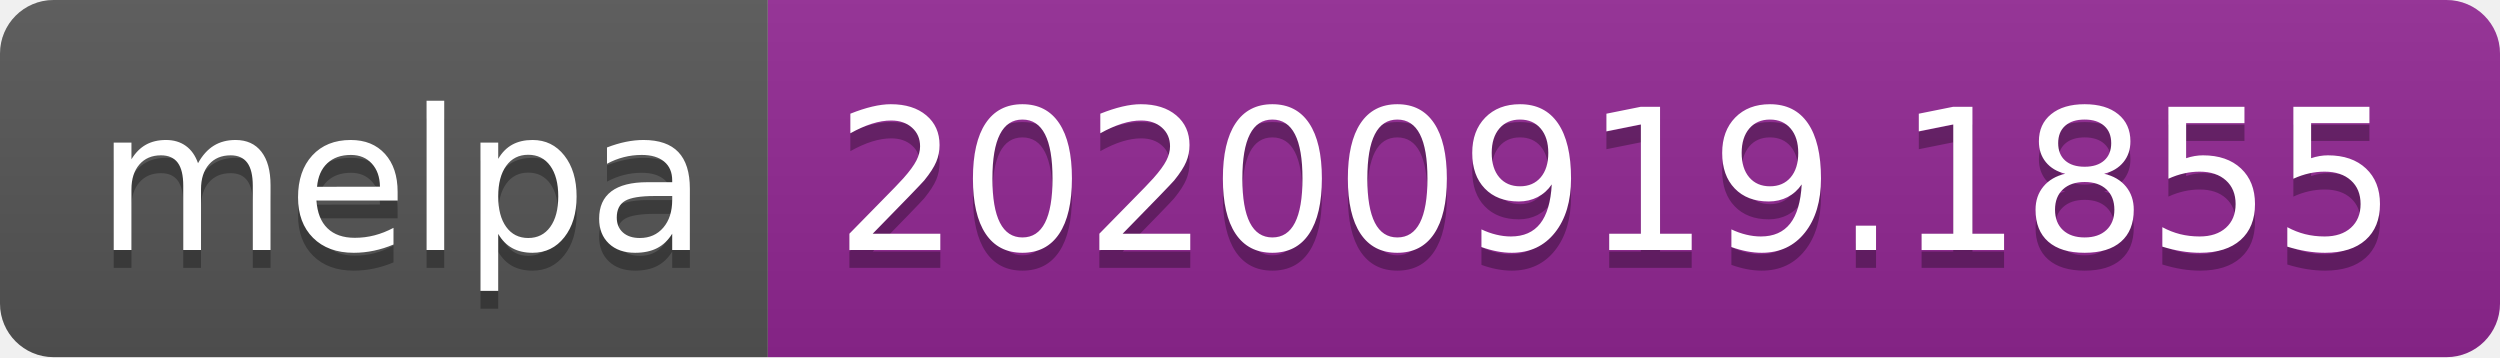
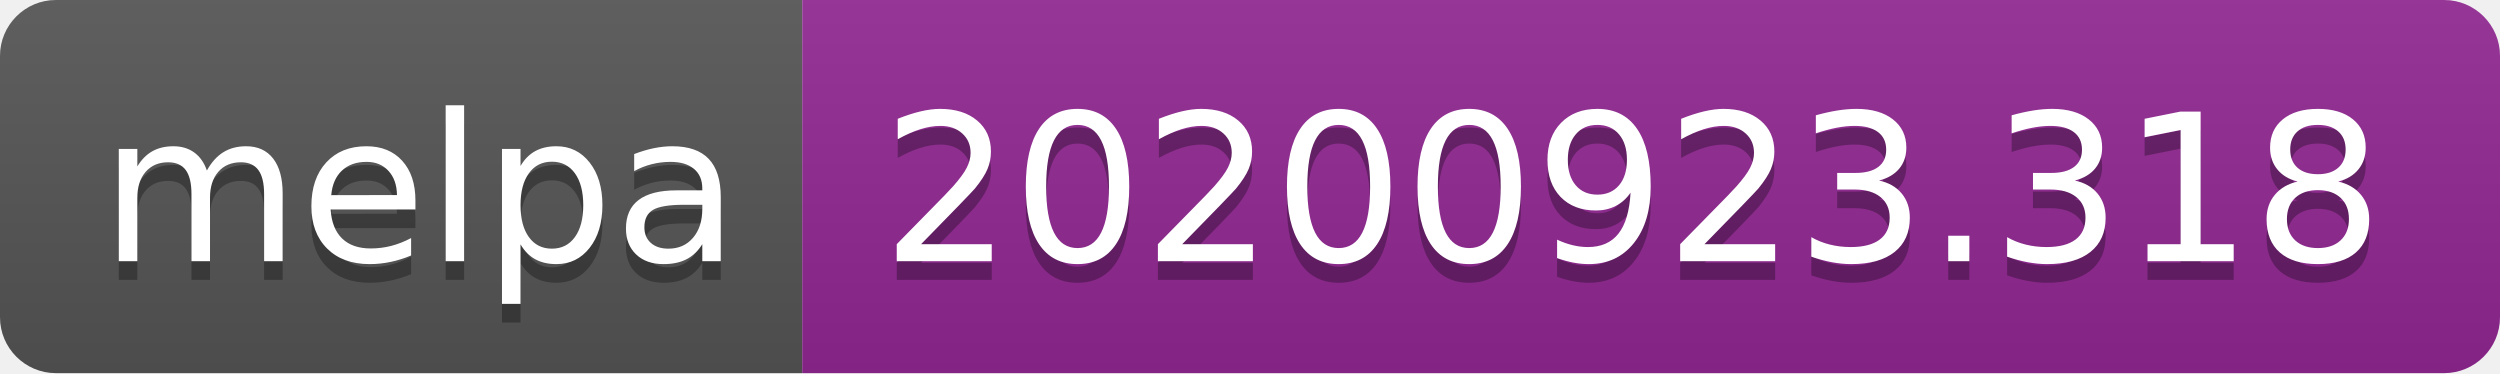
- <svg xmlns="http://www.w3.org/2000/svg" width="140" height="20" role="img" aria-label="melpa: 20200919.1855">
+ <svg xmlns="http://www.w3.org/2000/svg" width="134" height="20" role="img" aria-label="melpa: 20200923.318">
  <linearGradient id="s" x2="0" y2="100%">
    <stop offset="0" stop-color="#bbb" stop-opacity=".1" />
    <stop offset="1" stop-opacity=".1" />
  </linearGradient>
  <clipPath id="r">
-     <rect width="140" height="20" rx="3" fill="#fff" />
+     <rect width="134" height="20" rx="3" fill="#fff" />
  </clipPath>
  <g clip-path="url(#r)">
    <rect width="43" height="20" fill="#555" />
-     <rect x="43" width="97" height="20" fill="#922793" />
-     <rect width="140" height="20" fill="url(#s)" />
+     <rect x="43" width="91" height="20" fill="#922793" />
+     <rect width="134" height="20" fill="url(#s)" />
  </g>
  <g fill="#fff" text-anchor="middle" font-family="Verdana,Geneva,DejaVu Sans,sans-serif" text-rendering="geometricPrecision" font-size="110">
    <text aria-hidden="true" x="225" y="150" fill="#010101" fill-opacity=".3" transform="scale(.1)" textLength="330">melpa</text>
    <text x="225" y="140" transform="scale(.1)" fill="#fff" textLength="330">melpa</text>
-     <text aria-hidden="true" x="905" y="150" fill="#010101" fill-opacity=".3" transform="scale(.1)" textLength="870">20200919.1855</text>
-     <text x="905" y="140" transform="scale(.1)" fill="#fff" textLength="870">20200919.1855</text>
+     <text aria-hidden="true" x="875" y="150" fill="#010101" fill-opacity=".3" transform="scale(.1)" textLength="810">20200923.318</text>
+     <text x="875" y="140" transform="scale(.1)" fill="#fff" textLength="810">20200923.318</text>
  </g>
</svg>
